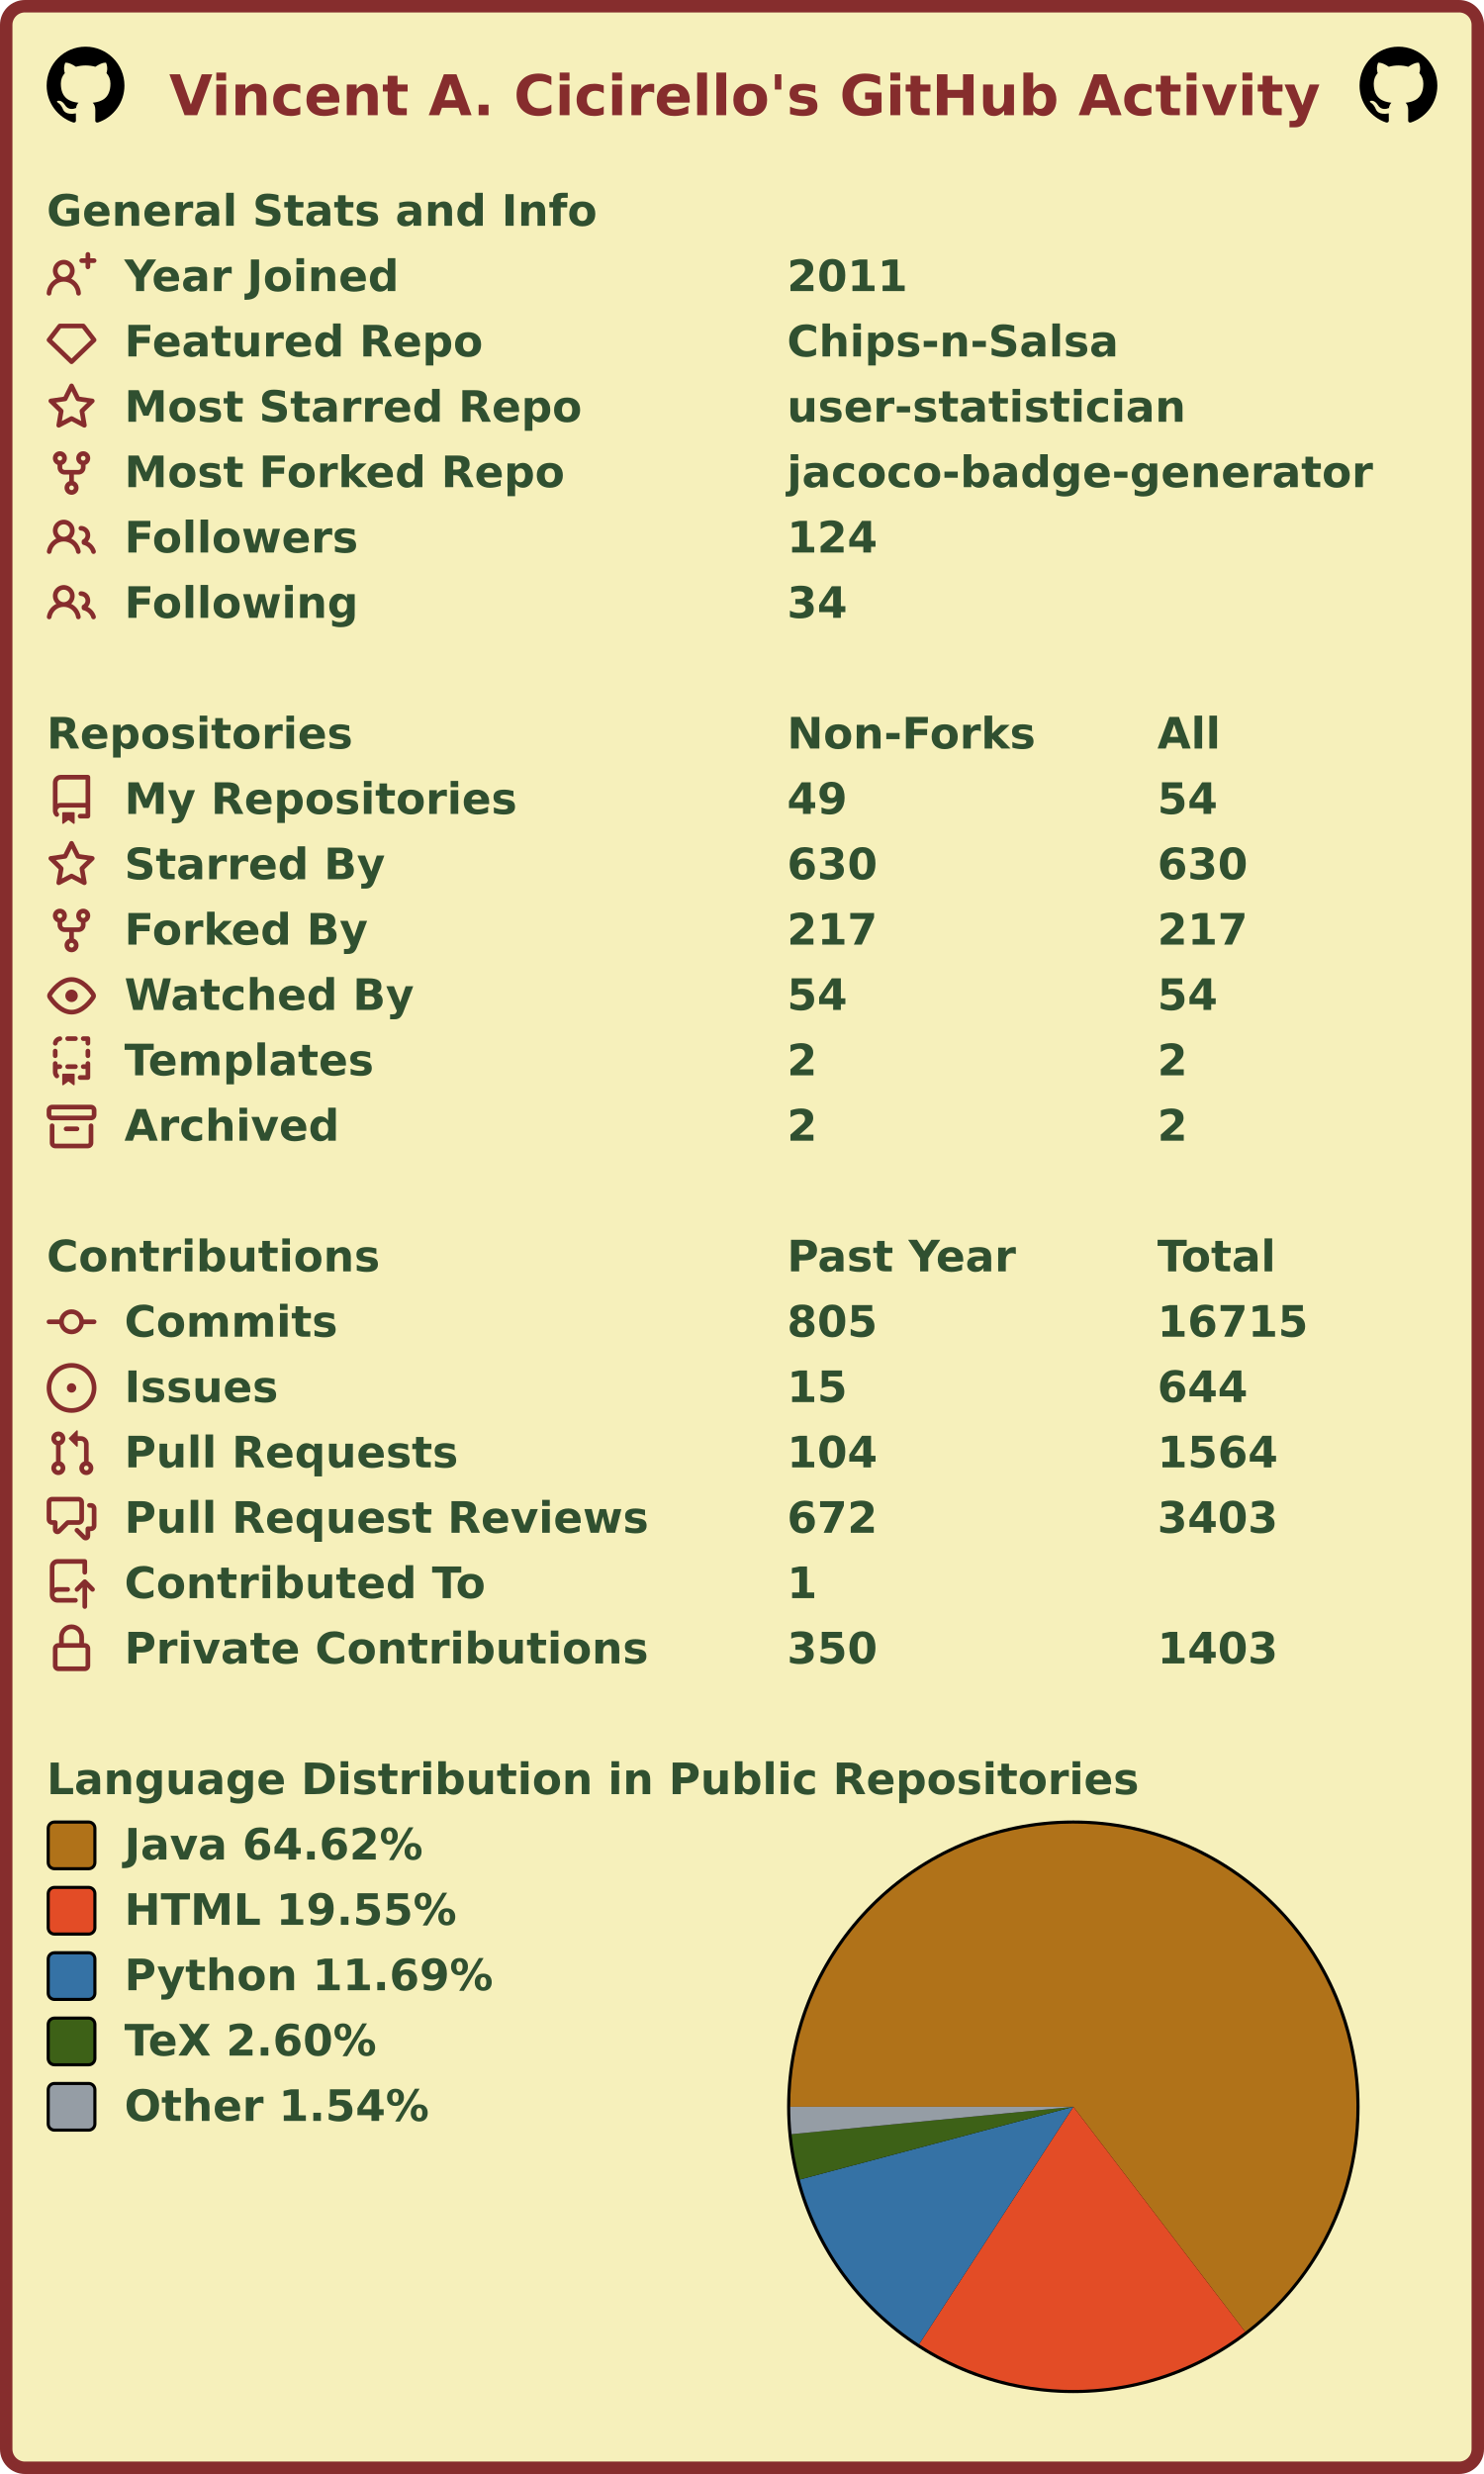
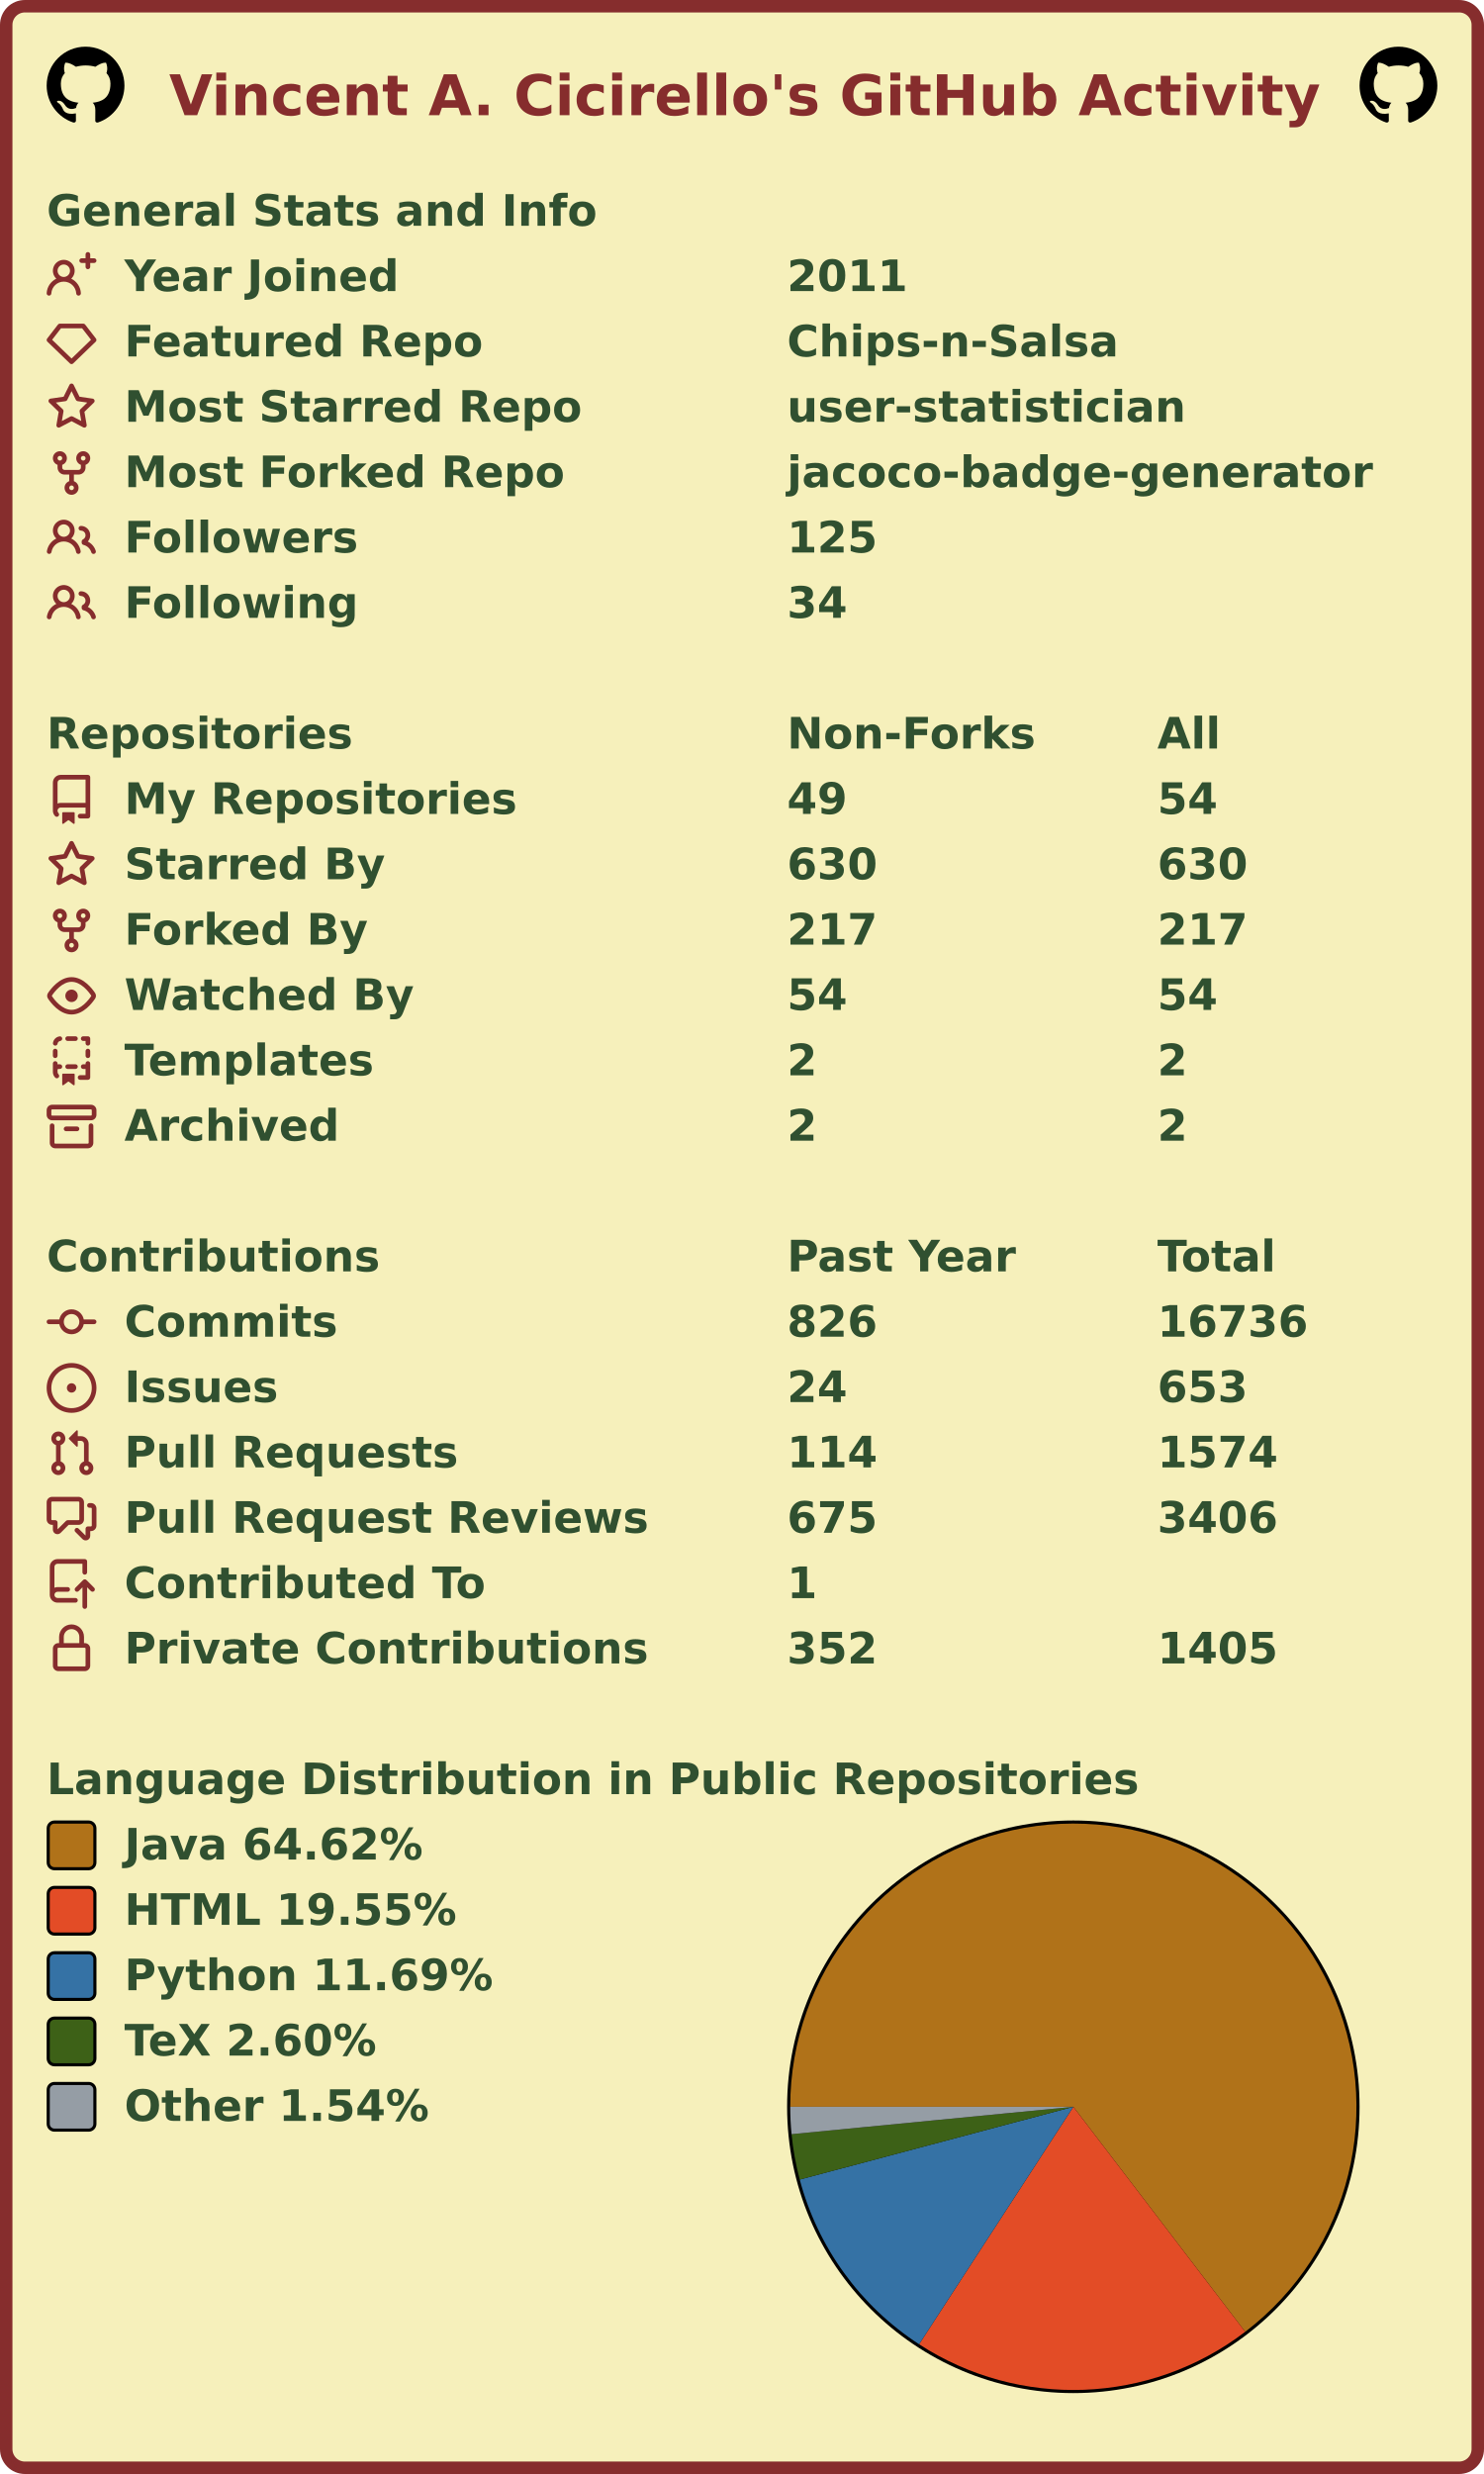
<svg xmlns="http://www.w3.org/2000/svg" width="477" height="795" viewBox="0 0 477 795" lang="en" xml:lang="en">
  <rect x="2" y="2" stroke-width="4" rx="6" width="473" height="791" stroke="#862d2d" fill="#f6f0bb" />
  <g font-weight="600" font-size="110pt" font-family="Verdana,Geneva,DejaVu Sans,sans-serif" text-rendering="geometricPrecision">
    <text x="442" y="301" lengthAdjust="spacingAndGlyphs" textLength="2985" transform="scale(0.123)" fill="#862d2d">Vincent A. Cicirello's GitHub Activity</text>
    <svg x="15" y="15" width="25" height="25" viewBox="0 0 16 16">
      <path fill="#000000" fill-rule="evenodd" d="M8 0C3.58 0 0 3.58 0 8c0 3.54 2.29 6.53 5.47 7.59.4.07.55-.17.55-.38 0-.19-.01-.82-.01-1.49-2.01.37-2.53-.49-2.69-.94-.09-.23-.48-.94-.82-1.13-.28-.15-.68-.52-.01-.53.63-.01 1.08.58 1.23.82.72 1.21 1.87.87 2.33.66.07-.52.28-.87.51-1.07-1.78-.2-3.64-.89-3.64-3.95 0-.87.31-1.59.82-2.15-.08-.2-.36-1.02.08-2.12 0 0 .67-.21 2.2.82.64-.18 1.32-.27 2-.27.68 0 1.36.09 2 .27 1.53-1.04 2.2-.82 2.2-.82.44 1.1.16 1.92.08 2.12.51.56.82 1.27.82 2.15 0 3.07-1.87 3.75-3.65 3.95.29.25.54.73.54 1.48 0 1.07-.01 1.93-.01 2.2 0 .21.15.46.55.38A8.013 8.013 0 0016 8c0-4.42-3.58-8-8-8z" />
    </svg>
    <svg x="437" y="15" width="25" height="25" viewBox="0 0 16 16">
      <path fill="#000000" fill-rule="evenodd" d="M8 0C3.58 0 0 3.58 0 8c0 3.54 2.29 6.53 5.47 7.59.4.07.55-.17.55-.38 0-.19-.01-.82-.01-1.49-2.01.37-2.53-.49-2.69-.94-.09-.23-.48-.94-.82-1.13-.28-.15-.68-.52-.01-.53.63-.01 1.08.58 1.23.82.72 1.21 1.87.87 2.33.66.07-.52.28-.87.51-1.07-1.78-.2-3.64-.89-3.64-3.95 0-.87.31-1.59.82-2.15-.08-.2-.36-1.02.08-2.12 0 0 .67-.21 2.2.82.64-.18 1.32-.27 2-.27.68 0 1.36.09 2 .27 1.53-1.04 2.2-.82 2.2-.82.44 1.1.16 1.92.08 2.12.51.56.82 1.27.82 2.15 0 3.07-1.87 3.75-3.65 3.95.29.25.54.73.54 1.48 0 1.07-.01 1.93-.01 2.2 0 .21.15.46.55.38A8.013 8.013 0 0016 8c0-4.42-3.58-8-8-8z" />
    </svg>
    <g transform="translate(0, 60)" fill="#305030">
      <g transform="translate(15, 0)">
        <g transform="scale(0.095)">
          <text x="0" y="132" textLength="1851" lengthAdjust="spacingAndGlyphs">General Stats and Info</text>
        </g>
      </g>
      <g transform="translate(15, 21)">
        <path fill="#862d2d" fill-rule="evenodd" d="M13.25 0a.75.75 0 01.75.75V2h1.25a.75.75 0 010 1.5H14v1.25a.75.75 0 01-1.5 0V3.5h-1.25a.75.75 0 010-1.5h1.25V.75a.75.75 0 01.75-.75zM5.5 4a2 2 0 100 4 2 2 0 000-4zm2.4 4.548a3.5 3.5 0 10-4.799 0 5.527 5.527 0 00-3.1 4.66.75.75 0 101.498.085A4.01 4.01 0 015.5 9.5a4.01 4.01 0 014.001 3.793.75.75 0 101.498-.086 5.527 5.527 0 00-3.1-4.659z" />
        <g transform="scale(0.095)">
          <text lengthAdjust="spacingAndGlyphs" textLength="932" x="263" y="132">Year Joined</text>
          <text lengthAdjust="spacingAndGlyphs" textLength="420" x="2505" y="132">2011</text>
        </g>
      </g>
      <g transform="translate(15, 42)">
        <path fill="#862d2d" fill-rule="evenodd" d="M3.637 2.291A.75.75 0 014.23 2h7.54a.75.75 0 01.593.291l3.48 4.5a.75.75 0 01-.072.999l-7.25 7a.75.75 0 01-1.042 0l-7.25-7a.75.75 0 01-.072-.999l3.48-4.5zM4.598 3.5L1.754 7.177 8 13.207l6.246-6.03L11.402 3.5H4.598z" />
        <g transform="scale(0.095)">
          <text lengthAdjust="spacingAndGlyphs" textLength="1215" x="263" y="132">Featured Repo</text>
          <text lengthAdjust="spacingAndGlyphs" textLength="1120" x="2505" y="132">Chips-n-Salsa</text>
        </g>
      </g>
      <g transform="translate(15, 63)">
        <path fill="#862d2d" fill-rule="evenodd" d="M8 .25a.75.75 0 01.673.418l1.882 3.815 4.21.612a.75.75 0 01.416 1.279l-3.046 2.97.719 4.192a.75.75 0 01-1.088.791L8 12.347l-3.766 1.98a.75.75 0 01-1.088-.79l.72-4.194L.818 6.374a.75.75 0 01.416-1.28l4.21-.611L7.327.668A.75.75 0 018 .25zm0 2.445L6.615 5.5a.75.75 0 01-.564.41l-3.097.45 2.24 2.184a.75.75 0 01.216.664l-.528 3.084 2.769-1.456a.75.75 0 01.698 0l2.77 1.456-.53-3.084a.75.75 0 01.216-.664l2.24-2.183-3.096-.45a.75.75 0 01-.564-.41L8 2.694v.001z" />
        <g transform="scale(0.095)">
          <text lengthAdjust="spacingAndGlyphs" textLength="1532" x="263" y="132">Most Starred Repo</text>
          <text lengthAdjust="spacingAndGlyphs" textLength="1320" x="2505" y="132">user-statistician</text>
        </g>
      </g>
      <g transform="translate(15, 84)">
        <path fill="#862d2d" fill-rule="evenodd" d="M5 3.25a.75.75 0 11-1.5 0 .75.75 0 011.5 0zm0 2.122a2.25 2.25 0 10-1.5 0v.878A2.25 2.25 0 005.75 8.5h1.5v2.128a2.251 2.251 0 101.5 0V8.5h1.5a2.25 2.25 0 002.25-2.25v-.878a2.25 2.25 0 10-1.5 0v.878a.75.75 0 01-.75.75h-4.5A.75.75 0 015 6.25v-.878zm3.75 7.378a.75.75 0 11-1.5 0 .75.75 0 011.5 0zm3-8.75a.75.75 0 100-1.5.75.75 0 000 1.5z" />
        <g transform="scale(0.095)">
          <text lengthAdjust="spacingAndGlyphs" textLength="1485" x="263" y="132">Most Forked Repo</text>
          <text lengthAdjust="spacingAndGlyphs" textLength="1986" x="2505" y="132">jacoco-badge-generator</text>
        </g>
      </g>
      <g transform="translate(15, 105)">
        <path fill="#862d2d" fill-rule="evenodd" d="M5.5 3.5a2 2 0 100 4 2 2 0 000-4zM2 5.5a3.5 3.5 0 115.898 2.549 5.507 5.507 0 013.034 4.084.75.75 0 11-1.482.235 4.001 4.001 0 00-7.9 0 .75.75 0 01-1.482-.236A5.507 5.507 0 013.102 8.05 3.49 3.49 0 012 5.5zM11 4a.75.75 0 100 1.5 1.5 1.5 0 01.666 2.844.75.75 0 00-.416.672v.352a.75.75 0 00.574.73c1.2.289 2.162 1.2 2.522 2.372a.75.75 0 101.434-.44 5.01 5.01 0 00-2.56-3.012A3 3 0 0011 4z" />
        <g transform="scale(0.095)">
          <text lengthAdjust="spacingAndGlyphs" textLength="778" x="263" y="132">Followers</text>
-           <text lengthAdjust="spacingAndGlyphs" textLength="315" x="2505" y="132">124</text>
+           <text lengthAdjust="spacingAndGlyphs" textLength="315" x="2505" y="132">125</text>
        </g>
      </g>
      <g transform="translate(15, 126)">
        <path fill="#862d2d" fill-rule="evenodd" d="M5.5 3.5a2 2 0 100 4 2 2 0 000-4zM2 5.5a3.5 3.5 0 115.898 2.549 5.507 5.507 0 013.034 4.084.75.75 0 11-1.482.235 4.001 4.001 0 00-7.9 0 .75.75 0 01-1.482-.236A5.507 5.507 0 013.102 8.05 3.49 3.49 0 012 5.5zM11 4a.75.75 0 100 1.5 1.5 1.5 0 01.666 2.844.75.75 0 00-.416.672v.352a.75.75 0 00.574.73c1.2.289 2.162 1.2 2.522 2.372a.75.75 0 101.434-.44 5.01 5.01 0 00-2.56-3.012A3 3 0 0011 4z" />
        <g transform="scale(0.095)">
          <text lengthAdjust="spacingAndGlyphs" textLength="780" x="263" y="132">Following</text>
          <text lengthAdjust="spacingAndGlyphs" textLength="210" x="2505" y="132">34</text>
        </g>
      </g>
    </g>
    <g transform="translate(0, 228)" fill="#305030">
      <g transform="translate(15, 0)">
        <g transform="scale(0.095)">
          <text x="0" y="132" textLength="1020" lengthAdjust="spacingAndGlyphs">Repositories</text>
          <text x="2505" y="132" textLength="832" lengthAdjust="spacingAndGlyphs">Non-Forks</text>
          <text x="3758" y="132" textLength="206" lengthAdjust="spacingAndGlyphs">All</text>
        </g>
      </g>
      <g transform="translate(15, 21)">
        <path fill="#862d2d" fill-rule="evenodd" d="M2 2.5A2.5 2.5 0 014.5 0h8.75a.75.75 0 01.75.75v12.5a.75.75 0 01-.75.75h-2.5a.75.75 0 110-1.5h1.75v-2h-8a1 1 0 00-.714 1.7.75.75 0 01-1.072 1.05A2.495 2.495 0 012 11.5v-9zm10.5-1V9h-8c-.356 0-.694.074-1 .208V2.5a1 1 0 011-1h8zM5 12.25v3.25a.25.25 0 00.4.2l1.45-1.087a.25.25 0 01.3 0L8.6 15.7a.25.25 0 00.4-.2v-3.25a.25.25 0 00-.25-.25h-3.5a.25.25 0 00-.25.25z" />
        <g transform="scale(0.095)">
          <text lengthAdjust="spacingAndGlyphs" textLength="1312" x="263" y="132">My Repositories</text>
          <text lengthAdjust="spacingAndGlyphs" textLength="210" x="2505" y="132">49</text>
          <text lengthAdjust="spacingAndGlyphs" textLength="210" x="3758" y="132">54</text>
        </g>
      </g>
      <g transform="translate(15, 42)">
        <path fill="#862d2d" fill-rule="evenodd" d="M8 .25a.75.75 0 01.673.418l1.882 3.815 4.21.612a.75.75 0 01.416 1.279l-3.046 2.97.719 4.192a.75.75 0 01-1.088.791L8 12.347l-3.766 1.98a.75.75 0 01-1.088-.79l.72-4.194L.818 6.374a.75.75 0 01.416-1.28l4.21-.611L7.327.668A.75.75 0 018 .25zm0 2.445L6.615 5.5a.75.75 0 01-.564.41l-3.097.45 2.24 2.184a.75.75 0 01.216.664l-.528 3.084 2.769-1.456a.75.75 0 01.698 0l2.77 1.456-.53-3.084a.75.75 0 01.216-.664l2.24-2.183-3.096-.45a.75.75 0 01-.564-.41L8 2.694v.001z" />
        <g transform="scale(0.095)">
          <text lengthAdjust="spacingAndGlyphs" textLength="874" x="263" y="132">Starred By</text>
          <text lengthAdjust="spacingAndGlyphs" textLength="315" x="2505" y="132">630</text>
          <text lengthAdjust="spacingAndGlyphs" textLength="315" x="3758" y="132">630</text>
        </g>
      </g>
      <g transform="translate(15, 63)">
        <path fill="#862d2d" fill-rule="evenodd" d="M5 3.25a.75.75 0 11-1.5 0 .75.75 0 011.5 0zm0 2.122a2.25 2.25 0 10-1.5 0v.878A2.25 2.25 0 005.75 8.5h1.5v2.128a2.251 2.251 0 101.5 0V8.5h1.5a2.25 2.25 0 002.25-2.25v-.878a2.25 2.25 0 10-1.5 0v.878a.75.75 0 01-.75.75h-4.5A.75.75 0 015 6.25v-.878zm3.75 7.378a.75.75 0 11-1.5 0 .75.75 0 011.5 0zm3-8.75a.75.75 0 100-1.5.75.75 0 000 1.5z" />
        <g transform="scale(0.095)">
          <text lengthAdjust="spacingAndGlyphs" textLength="828" x="263" y="132">Forked By</text>
          <text lengthAdjust="spacingAndGlyphs" textLength="315" x="2505" y="132">217</text>
          <text lengthAdjust="spacingAndGlyphs" textLength="315" x="3758" y="132">217</text>
        </g>
      </g>
      <g transform="translate(15, 84)">
        <path fill="#862d2d" fill-rule="evenodd" d="M1.679 7.932c.412-.621 1.242-1.75 2.366-2.717C5.175 4.242 6.527 3.5 8 3.5c1.473 0 2.824.742 3.955 1.715 1.124.967 1.954 2.096 2.366 2.717a.119.119 0 010 .136c-.412.621-1.242 1.75-2.366 2.717C10.825 11.758 9.473 12.5 8 12.5c-1.473 0-2.824-.742-3.955-1.715C2.92 9.818 2.09 8.69 1.679 8.068a.119.119 0 010-.136zM8 2c-1.981 0-3.67.992-4.933 2.078C1.797 5.169.88 6.423.43 7.1a1.619 1.619 0 000 1.798c.45.678 1.367 1.932 2.637 3.024C4.329 13.008 6.019 14 8 14c1.981 0 3.67-.992 4.933-2.078 1.27-1.091 2.187-2.345 2.637-3.023a1.619 1.619 0 000-1.798c-.45-.678-1.367-1.932-2.637-3.023C11.671 2.992 9.981 2 8 2zm0 8a2 2 0 100-4 2 2 0 000 4z" />
        <g transform="scale(0.095)">
          <text lengthAdjust="spacingAndGlyphs" textLength="993" x="263" y="132">Watched By</text>
          <text lengthAdjust="spacingAndGlyphs" textLength="210" x="2505" y="132">54</text>
          <text lengthAdjust="spacingAndGlyphs" textLength="210" x="3758" y="132">54</text>
        </g>
      </g>
      <g transform="translate(15, 105)">
        <path fill="#862d2d" fill-rule="evenodd" d="M6 .75A.75.75 0 016.75 0h2.5a.75.75 0 010 1.5h-2.5A.75.75 0 016 .75zm5 0a.75.75 0 01.75-.75h1.5a.75.75 0 01.75.75v1.5a.75.75 0 01-1.5 0V1.5h-.75A.75.75 0 0111 .75zM4.992.662a.75.75 0 01-.636.848c-.436.063-.783.41-.846.846a.75.75 0 01-1.485-.212A2.501 2.501 0 014.144.025a.75.75 0 01.848.637zM2.75 4a.75.75 0 01.75.75v1.5a.75.75 0 01-1.5 0v-1.5A.75.75 0 012.75 4zm10.5 0a.75.75 0 01.75.75v1.5a.75.75 0 01-1.5 0v-1.5a.75.75 0 01.75-.75zM2.75 8a.75.75 0 01.75.75v.268A1.72 1.72 0 013.75 9h.5a.75.75 0 010 1.5h-.5a.25.25 0 00-.25.25v.75c0 .28.114.532.3.714a.75.75 0 01-1.05 1.072A2.495 2.495 0 012 11.5V8.75A.75.75 0 012.75 8zm10.5 0a.75.75 0 01.75.75v4.5a.75.75 0 01-.75.75h-2.5a.75.75 0 010-1.5h1.75v-2h-.75a.75.75 0 010-1.5h.75v-.25a.75.75 0 01.75-.75zM6 9.75A.75.75 0 016.75 9h2.5a.75.75 0 010 1.5h-2.5A.75.75 0 016 9.75zm-1 2.5v3.25a.25.25 0 00.4.2l1.45-1.087a.25.25 0 01.3 0L8.6 15.7a.25.25 0 00.4-.2v-3.25a.25.25 0 00-.25-.25h-3.5a.25.25 0 00-.25.25z" />
        <g transform="scale(0.095)">
          <text lengthAdjust="spacingAndGlyphs" textLength="868" x="263" y="132">Templates</text>
          <text lengthAdjust="spacingAndGlyphs" textLength="105" x="2505" y="132">2</text>
          <text lengthAdjust="spacingAndGlyphs" textLength="105" x="3758" y="132">2</text>
        </g>
      </g>
      <g transform="translate(15, 126)">
        <path fill="#862d2d" fill-rule="evenodd" d="M1.75 2.5a.25.25 0 00-.25.25v1.5c0 .138.112.25.25.25h12.5a.25.25 0 00.25-.25v-1.5a.25.25 0 00-.25-.25H1.75zM0 2.75C0 1.784.784 1 1.75 1h12.5c.966 0 1.75.784 1.75 1.75v1.5A1.75 1.75 0 0114.25 6H1.75A1.75 1.75 0 010 4.25v-1.5zM1.75 7a.75.75 0 01.75.75v5.5c0 .138.112.25.25.25h10.5a.25.25 0 00.25-.25v-5.5a.75.75 0 111.5 0v5.5A1.75 1.75 0 0113.25 15H2.75A1.75 1.75 0 011 13.25v-5.5A.75.75 0 011.75 7zm4.5 1a.75.75 0 000 1.5h3.5a.75.75 0 100-1.5h-3.5z" />
        <g transform="scale(0.095)">
          <text lengthAdjust="spacingAndGlyphs" textLength="726" x="263" y="132">Archived</text>
          <text lengthAdjust="spacingAndGlyphs" textLength="105" x="2505" y="132">2</text>
          <text lengthAdjust="spacingAndGlyphs" textLength="105" x="3758" y="132">2</text>
        </g>
      </g>
    </g>
    <g transform="translate(0, 396)" fill="#305030">
      <g transform="translate(15, 0)">
        <g transform="scale(0.095)">
          <text x="0" y="132" textLength="1112" lengthAdjust="spacingAndGlyphs">Contributions</text>
          <text x="2505" y="132" textLength="774" lengthAdjust="spacingAndGlyphs">Past Year</text>
          <text x="3758" y="132" textLength="414" lengthAdjust="spacingAndGlyphs">Total</text>
        </g>
      </g>
      <g transform="translate(15, 21)">
        <path fill="#862d2d" fill-rule="evenodd" d="M10.5 7.75a2.5 2.5 0 11-5 0 2.5 2.5 0 015 0zm1.43.75a4.002 4.002 0 01-7.86 0H.75a.75.75 0 110-1.5h3.32a4.001 4.001 0 017.86 0h3.32a.75.75 0 110 1.5h-3.32z" />
        <g transform="scale(0.095)">
          <text lengthAdjust="spacingAndGlyphs" textLength="734" x="263" y="132">Commits</text>
-           <text lengthAdjust="spacingAndGlyphs" textLength="315" x="2505" y="132">805</text>
-           <text lengthAdjust="spacingAndGlyphs" textLength="525" x="3758" y="132">16715</text>
+           <text lengthAdjust="spacingAndGlyphs" textLength="315" x="2505" y="132">826</text>
+           <text lengthAdjust="spacingAndGlyphs" textLength="525" x="3758" y="132">16736</text>
        </g>
      </g>
      <g transform="translate(15, 42)">
        <path fill="#862d2d" d="M8 9.5a1.5 1.5 0 100-3 1.5 1.5 0 000 3z" />
        <path fill="#862d2d" fill-rule="evenodd" d="M8 0a8 8 0 100 16A8 8 0 008 0zM1.5 8a6.5 6.5 0 1113 0 6.5 6.5 0 01-13 0z" />
        <g transform="scale(0.095)">
          <text lengthAdjust="spacingAndGlyphs" textLength="512" x="263" y="132">Issues</text>
-           <text lengthAdjust="spacingAndGlyphs" textLength="210" x="2505" y="132">15</text>
-           <text lengthAdjust="spacingAndGlyphs" textLength="315" x="3758" y="132">644</text>
+           <text lengthAdjust="spacingAndGlyphs" textLength="210" x="2505" y="132">24</text>
+           <text lengthAdjust="spacingAndGlyphs" textLength="315" x="3758" y="132">653</text>
        </g>
      </g>
      <g transform="translate(15, 63)">
        <path fill="#862d2d" fill-rule="evenodd" d="M7.177 3.073L9.573.677A.25.25 0 0110 .854v4.792a.25.25 0 01-.427.177L7.177 3.427a.25.25 0 010-.354zM3.75 2.5a.75.75 0 100 1.5.75.75 0 000-1.5zm-2.25.75a2.25 2.25 0 113 2.122v5.256a2.251 2.251 0 11-1.5 0V5.372A2.25 2.25 0 011.5 3.25zM11 2.5h-1V4h1a1 1 0 011 1v5.628a2.251 2.251 0 101.5 0V5A2.5 2.5 0 0011 2.5zm1 10.25a.75.75 0 111.5 0 .75.75 0 01-1.5 0zM3.75 12a.75.75 0 100 1.5.75.75 0 000-1.5z" />
        <g transform="scale(0.095)">
          <text lengthAdjust="spacingAndGlyphs" textLength="1113" x="263" y="132">Pull Requests</text>
-           <text lengthAdjust="spacingAndGlyphs" textLength="315" x="2505" y="132">104</text>
-           <text lengthAdjust="spacingAndGlyphs" textLength="420" x="3758" y="132">1564</text>
+           <text lengthAdjust="spacingAndGlyphs" textLength="315" x="2505" y="132">114</text>
+           <text lengthAdjust="spacingAndGlyphs" textLength="420" x="3758" y="132">1574</text>
        </g>
      </g>
      <g transform="translate(15, 84)">
        <path fill="#862d2d" fill-rule="evenodd" d="M1.5 2.75a.25.25 0 01.25-.25h8.5a.25.25 0 01.25.25v5.5a.25.25 0 01-.25.25h-3.5a.75.75 0 00-.53.22L3.5 11.44V9.25a.75.75 0 00-.75-.75h-1a.25.25 0 01-.25-.25v-5.5zM1.75 1A1.75 1.75 0 000 2.75v5.5C0 9.216.784 10 1.75 10H2v1.543a1.457 1.457 0 002.487 1.03L7.061 10h3.189A1.75 1.75 0 0012 8.25v-5.5A1.75 1.75 0 0010.25 1h-8.5zM14.5 4.75a.25.25 0 00-.25-.25h-.5a.75.75 0 110-1.5h.5c.966 0 1.75.784 1.75 1.75v5.5A1.75 1.75 0 0114.25 12H14v1.543a1.457 1.457 0 01-2.487 1.03L9.22 12.28a.75.75 0 111.06-1.06l2.22 2.22v-2.19a.75.75 0 01.75-.75h1a.25.25 0 00.25-.25v-5.5z" />
        <g transform="scale(0.095)">
          <text lengthAdjust="spacingAndGlyphs" textLength="1762" x="263" y="132">Pull Request Reviews</text>
-           <text lengthAdjust="spacingAndGlyphs" textLength="315" x="2505" y="132">672</text>
-           <text lengthAdjust="spacingAndGlyphs" textLength="420" x="3758" y="132">3403</text>
+           <text lengthAdjust="spacingAndGlyphs" textLength="315" x="2505" y="132">675</text>
+           <text lengthAdjust="spacingAndGlyphs" textLength="420" x="3758" y="132">3406</text>
        </g>
      </g>
      <g transform="translate(15, 105)">
        <path fill="#862d2d" fill-rule="evenodd" d="M1 2.5A2.5 2.5 0 013.5 0h8.75a.75.75 0 01.75.75v3.5a.75.75 0 01-1.5 0V1.5h-8a1 1 0 00-1 1v6.708A2.492 2.492 0 013.5 9h3.25a.75.75 0 010 1.5H3.5a1 1 0 100 2h5.75a.75.75 0 010 1.5H3.5A2.5 2.5 0 011 11.5v-9zm13.23 7.79a.75.75 0 001.06-1.06l-2.505-2.505a.75.75 0 00-1.06 0L9.22 9.229a.75.75 0 001.06 1.061l1.225-1.224v6.184a.75.75 0 001.5 0V9.066l1.224 1.224z" />
        <g transform="scale(0.095)">
          <text lengthAdjust="spacingAndGlyphs" textLength="1234" x="263" y="132">Contributed To</text>
          <text lengthAdjust="spacingAndGlyphs" textLength="105" x="2505" y="132">1</text>
        </g>
      </g>
      <g transform="translate(15, 126)">
        <path fill="#862d2d" fill-rule="evenodd" d="M4 4v2h-.25A1.75 1.75 0 002 7.75v5.5c0 .966.784 1.75 1.75 1.75h8.5A1.75 1.75 0 0014 13.25v-5.5A1.75 1.75 0 0012.25 6H12V4a4 4 0 10-8 0zm6.5 2V4a2.5 2.5 0 00-5 0v2h5zM12 7.5h.25a.25.25 0 01.25.25v5.5a.25.25 0 01-.25.25h-8.5a.25.25 0 01-.25-.25v-5.5a.25.25 0 01.25-.25H12z" />
        <g transform="scale(0.095)">
          <text lengthAdjust="spacingAndGlyphs" textLength="1742" x="263" y="132">Private Contributions</text>
-           <text lengthAdjust="spacingAndGlyphs" textLength="315" x="2505" y="132">350</text>
-           <text lengthAdjust="spacingAndGlyphs" textLength="420" x="3758" y="132">1403</text>
+           <text lengthAdjust="spacingAndGlyphs" textLength="315" x="2505" y="132">352</text>
+           <text lengthAdjust="spacingAndGlyphs" textLength="420" x="3758" y="132">1405</text>
        </g>
      </g>
    </g>
    <g transform="translate(0, 564)" fill="#305030">
      <g transform="translate(15, 0)">
        <g transform="scale(0.095)">
          <text x="0" y="132" textLength="3652" lengthAdjust="spacingAndGlyphs">Language Distribution in Public Repositories</text>
        </g>
      </g>
      <g transform="translate(253, 21)">
        <circle cx="92" cy="92" r="92" fill="#000000" />
      </g>
      <g transform="translate(254, 22)">
        <g>
-           <path fill-rule="evenodd" fill="#b07219" d="M 0.0,91 A 91 91 0 1 1 146.235 163.319 L 91,91 Z" />
-           <path fill-rule="evenodd" fill="#e34c26" d="M 146.235,163.319 A 91 91 0 0 1 41.414 167.304 L 91,91 Z" />
-           <path fill-rule="evenodd" fill="#3572A5" d="M 41.414,167.304 A 91 91 0 0 1 3.056 114.384 L 91,91 Z" />
-           <path fill-rule="evenodd" fill="#3D6117" d="M 3.056,114.384 A 91 91 0 0 1 0.426 99.798 L 91,91 Z" />
-           <path fill-rule="evenodd" fill="#959da5" d="M 0.426,99.798 A 91 91 0 0 1 0.0 91 L 91,91 Z" />
+           <path fill-rule="evenodd" fill="#b07219" d="M 0.0,91 A 91 91 0 1 1 146.249 163.309 L 91,91 Z" />
+           <path fill-rule="evenodd" fill="#e34c26" d="M 146.249,163.309 A 91 91 0 0 1 41.421 167.308 L 91,91 Z" />
+           <path fill-rule="evenodd" fill="#3572A5" d="M 41.421,167.308 A 91 91 0 0 1 3.056 114.386 L 91,91 Z" />
+           <path fill-rule="evenodd" fill="#3D6117" d="M 3.056,114.386 A 91 91 0 0 1 0.426 99.799 L 91,91 Z" />
+           <path fill-rule="evenodd" fill="#959da5" d="M 0.426,99.799 A 91 91 0 0 1 0.0 91 L 91,91 Z" />
          <animateTransform attributeName="transform" attributeType="XML" type="rotate" from="0 91 91" to="360 91 91" dur="10s" repeatCount="indefinite" />
        </g>
      </g>
      <g transform="translate(15, 21)">
        <rect x="0.5" y="0.5" rx="2" width="15" height="15" fill="#b07219" stroke-width="1" stroke="#000000" />
        <text transform="scale(0.095)" x="263" y="132" textLength="1038" lengthAdjust="spacingAndGlyphs">Java 64.62%</text>
      </g>
      <g transform="translate(15, 42)">
        <rect x="0.5" y="0.5" rx="2" width="15" height="15" fill="#e34c26" stroke-width="1" stroke="#000000" />
        <text transform="scale(0.095)" x="263" y="132" textLength="1142" lengthAdjust="spacingAndGlyphs">HTML 19.55%</text>
      </g>
      <g transform="translate(15, 63)">
        <rect x="0.5" y="0.5" rx="2" width="15" height="15" fill="#3572A5" stroke-width="1" stroke="#000000" />
        <text transform="scale(0.095)" x="263" y="132" textLength="1254" lengthAdjust="spacingAndGlyphs">Python 11.69%</text>
      </g>
      <g transform="translate(15, 84)">
        <rect x="0.5" y="0.5" rx="2" width="15" height="15" fill="#3D6117" stroke-width="1" stroke="#000000" />
        <text transform="scale(0.095)" x="263" y="132" textLength="894" lengthAdjust="spacingAndGlyphs">TeX 2.60%</text>
      </g>
      <g transform="translate(15, 105)">
        <rect x="0.5" y="0.5" rx="2" width="15" height="15" fill="#959da5" stroke-width="1" stroke="#000000" />
        <text transform="scale(0.095)" x="263" y="132" textLength="1047" lengthAdjust="spacingAndGlyphs">Other 1.54%</text>
      </g>
    </g>
  </g>
</svg>
